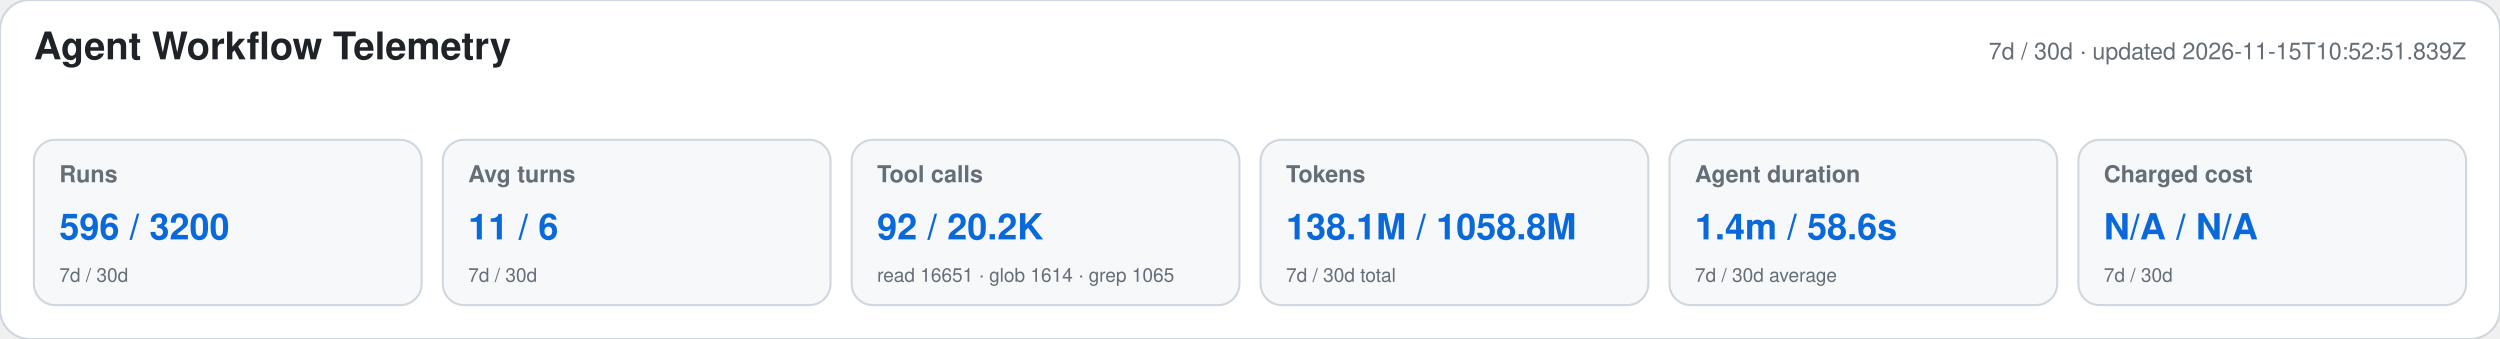
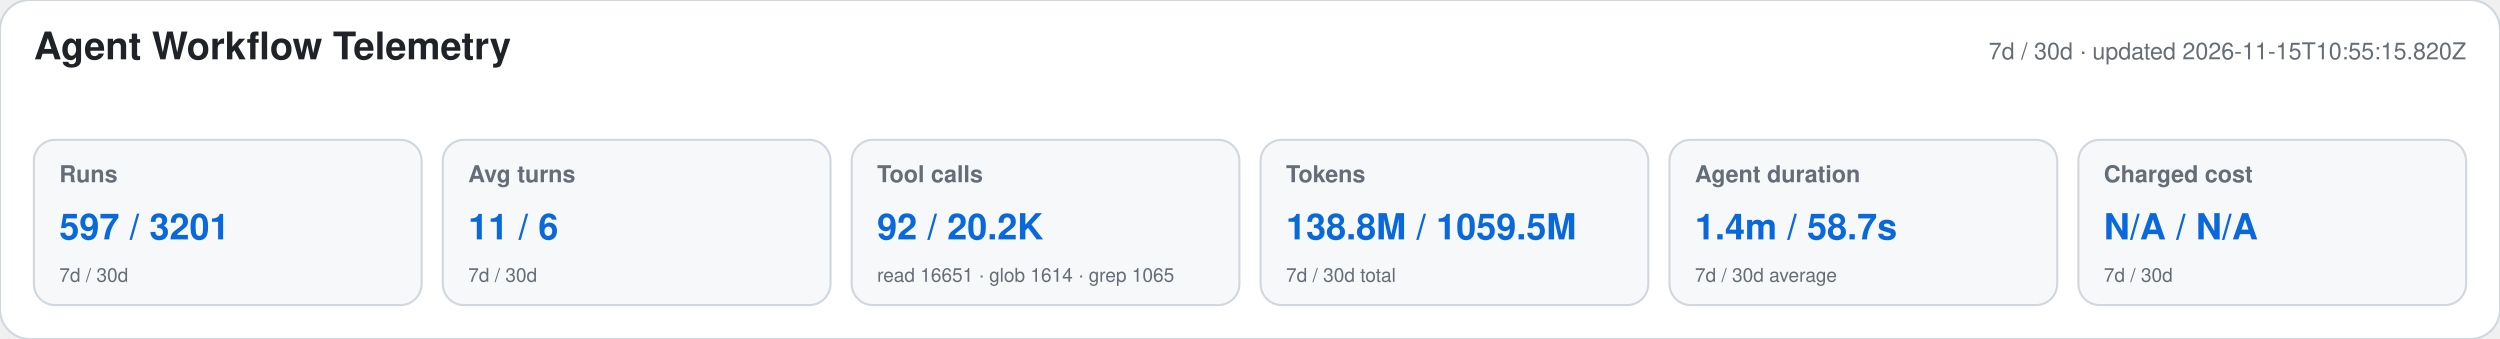
<svg xmlns="http://www.w3.org/2000/svg" width="1180" height="160" viewBox="0 0 1180 160" role="img" aria-labelledby="title desc">
  <style>text{font-family:-apple-system,BlinkMacSystemFont,"Segoe UI",Helvetica,Arial,sans-serif}.heading{font-size:18px;font-weight:650;fill:#1f2328}.meta,.label,.secondary{fill:#656d76}.meta,.label{font-size:11px}.label{font-weight:600}.primary{font-size:17px;font-weight:700;fill:#0969da}.secondary{font-size:9px}</style>
  <rect width="1180" height="160" rx="14" fill="#ffffff" stroke="#d0d7de" />
  <text x="16" y="28" class="heading">Agent Workflow Telemetry</text>
-   <text x="1164" y="28" text-anchor="end" class="meta">7d / 30d · updated 2026-11-15T10:52:51.839Z</text>
+   <text x="1164" y="28" text-anchor="end" class="meta">7d / 30d · updated 2026-11-15T10:55:15.820Z</text>
  <g>
    <rect x="16" y="66" width="183" height="78" rx="10" fill="#f6f8fa" stroke="#d0d7de" />
    <text x="28" y="86" class="label">Runs</text>
-     <text x="28" y="113" class="primary">596 / 3200</text>
+     <text x="28" y="113" class="primary">597 / 3201</text>
    <text x="28" y="133" class="secondary">7d / 30d</text>
  </g>
  <g>
    <rect x="209" y="66" width="183" height="78" rx="10" fill="#f6f8fa" stroke="#d0d7de" />
    <text x="221" y="86" class="label">Avg turns</text>
    <text x="221" y="113" class="primary">11 / 6</text>
    <text x="221" y="133" class="secondary">7d / 30d</text>
  </g>
  <g>
    <rect x="402" y="66" width="183" height="78" rx="10" fill="#f6f8fa" stroke="#d0d7de" />
    <text x="414" y="86" class="label">Tool calls</text>
    <text x="414" y="113" class="primary">92 / 20.2K</text>
    <text x="414" y="133" class="secondary">read 16651 · glob 1614 · grep 1065</text>
  </g>
  <g>
    <rect x="595" y="66" width="183" height="78" rx="10" fill="#f6f8fa" stroke="#d0d7de" />
    <text x="607" y="86" class="label">Tokens</text>
-     <text x="607" y="113" class="primary">138.1M / 1058.8M</text>
+     <text x="607" y="113" class="primary">138.8M / 1059.5M</text>
    <text x="607" y="133" class="secondary">7d / 30d total</text>
  </g>
  <g>
    <rect x="788" y="66" width="183" height="78" rx="10" fill="#f6f8fa" stroke="#d0d7de" />
    <text x="800" y="86" class="label">Agent duration</text>
-     <text x="800" y="113" class="primary">1.4m / 58.6s</text>
+     <text x="800" y="113" class="primary">1.4m / 58.7s</text>
    <text x="800" y="133" class="secondary">7d / 30d average</text>
  </g>
  <g>
    <rect x="981" y="66" width="183" height="78" rx="10" fill="#f6f8fa" stroke="#d0d7de" />
    <text x="993" y="86" class="label">Charged cost</text>
    <text x="993" y="113" class="primary">N/A / N/A</text>
    <text x="993" y="133" class="secondary">7d / 30d</text>
  </g>
</svg>
